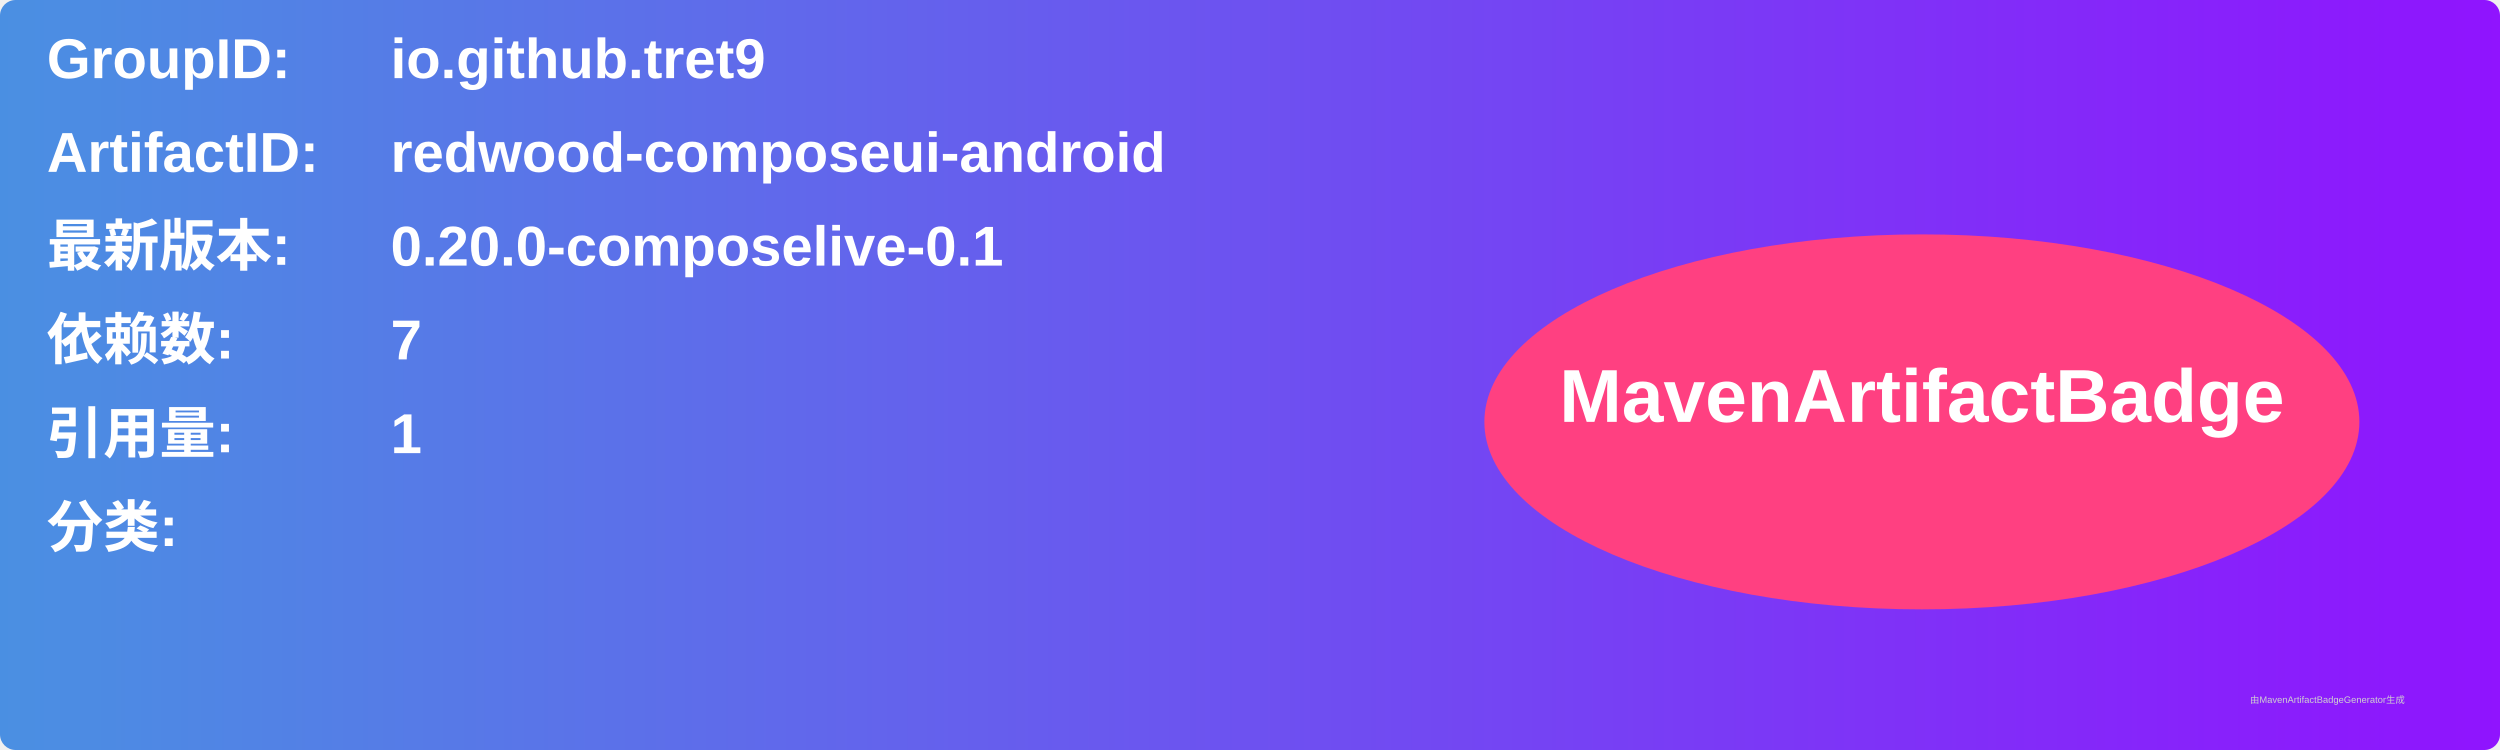
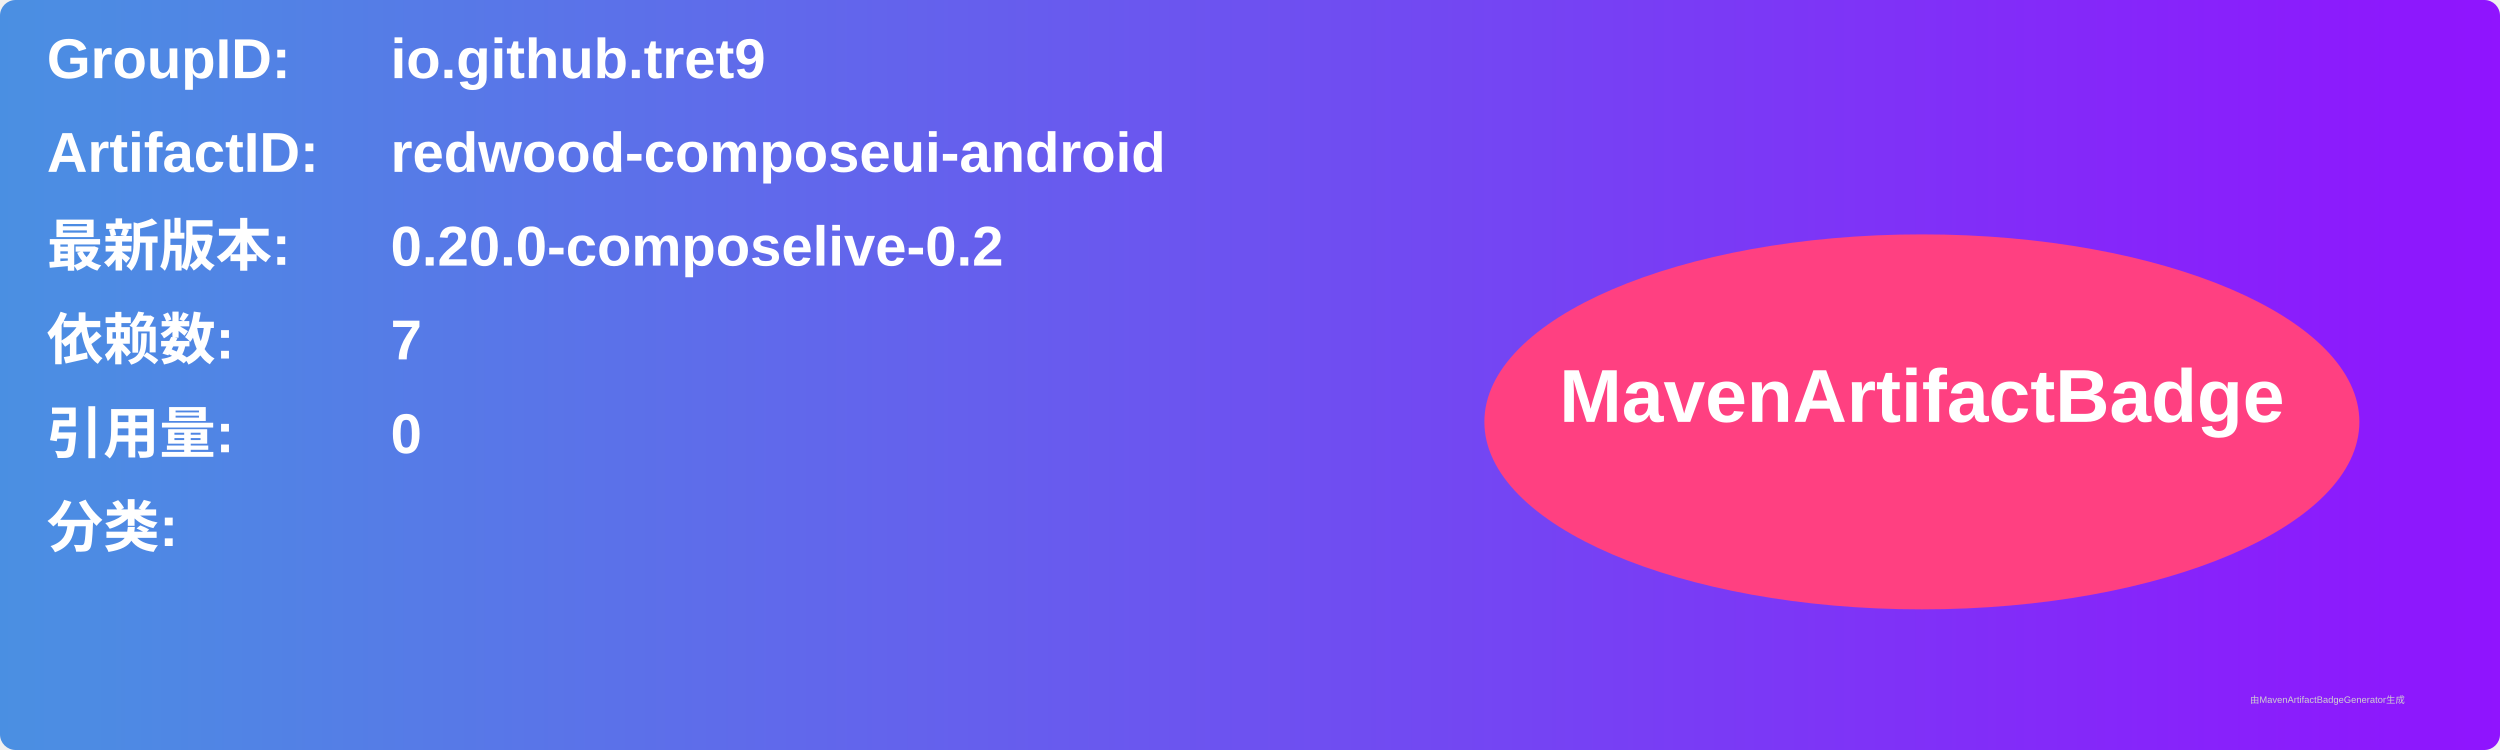
<svg xmlns="http://www.w3.org/2000/svg" width="800" height="240" viewBox="0 0 800 240">
  <linearGradient id="grad" x1="0%" y1="0%" x2="100%" y2="0%">
    <stop offset="0%" stop-color="#4a90e2" />
    <stop offset="100%" stop-color="#9013fe" />
  </linearGradient>
  <rect width="100%" height="100%" rx="5" ry="5" fill="url(#grad)" />
  <g transform="translate(15, 15)">
    <text x="0" y="10" font-family="Arial" font-size="18" fill="white" font-weight="bold" width="260">GroupID:</text>
    <text x="110" y="10" font-family="Arial" font-size="18" fill="white" font-weight="bold" width="460">io.github.tret9</text>
    <text x="0" y="40" font-family="Arial" font-size="18" fill="white" font-weight="bold" width="260">ArtifactID:</text>
    <text x="110" y="40" font-family="Arial" font-size="18" fill="white" font-weight="bold" width="460">redwood-composeui-android</text>
    <text x="0" y="70" font-family="Arial" font-size="18" fill="white" font-weight="bold">最新版本:</text>
    <text x="110" y="70" font-family="Arial" font-size="18" fill="white" font-weight="bold">
-       <tspan font-weight="bold">0.20.0-composelive-0.1</tspan>
+       <tspan font-weight="bold">0.20.0-composelive-0.2</tspan>
    </text>
    <text x="0" y="100" font-family="Arial" font-size="18" fill="white" font-weight="bold">依赖数: </text>
    <text x="110" y="100" font-family="Arial" font-size="18" fill="white">
      <tspan font-weight="bold">7</tspan>
    </text>
    <text x="0" y="130" font-family="Arial" font-size="18" fill="white" font-weight="bold">引用量: </text>
    <text x="110" y="130" font-family="Arial" font-size="18" fill="white">
-       <tspan font-weight="bold">1</tspan>
+       <tspan font-weight="bold">0</tspan>
    </text>
    <text x="0" y="160" font-family="Arial" font-size="18" fill="white" font-weight="bold">分类:</text>
    <text x="10" y="190" font-family="Arial" font-size="10" fill="white">
      <tspan font-weight="bold" />
    </text>
    <ellipse cx="600" cy="120" rx="140" ry="60" fill="#ff4081" />
    <text x="600" y="120" text-anchor="middle" font-family="Arial" font-size="24" fill="white" font-weight="bold">MavenArtifactBadge</text>
  </g>
  <text x="720" y="225" font-family="Arial" font-size="3" fill="#d0d0d0">由MavenArtifactBadgeGenerator生成</text>
</svg>
